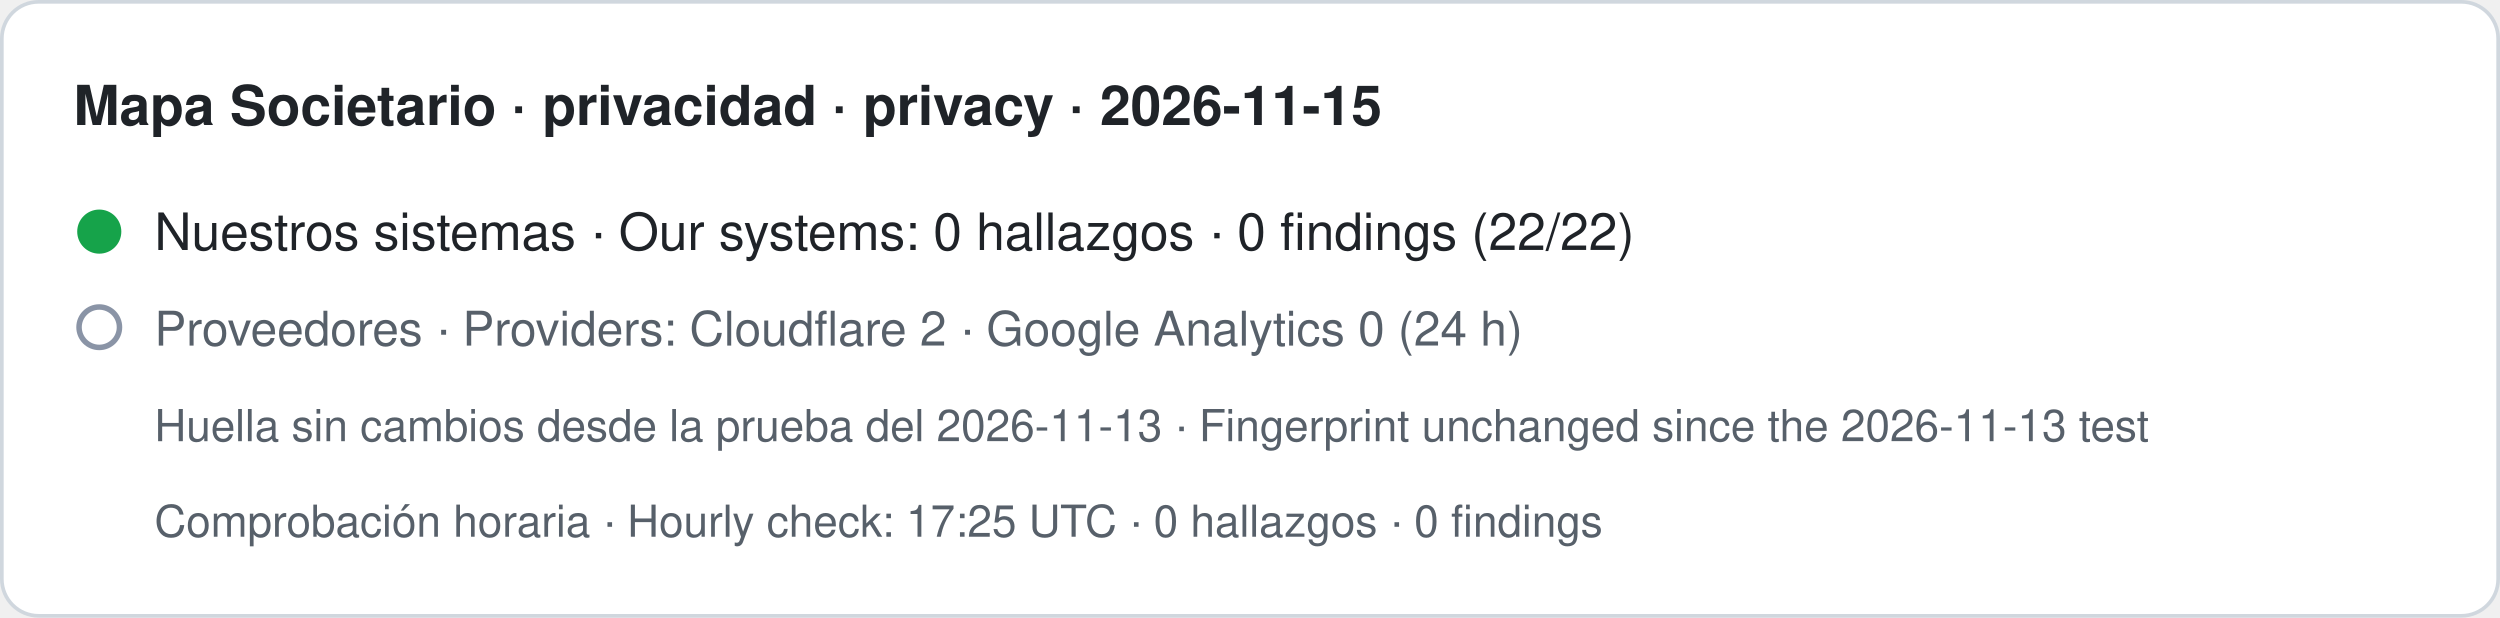
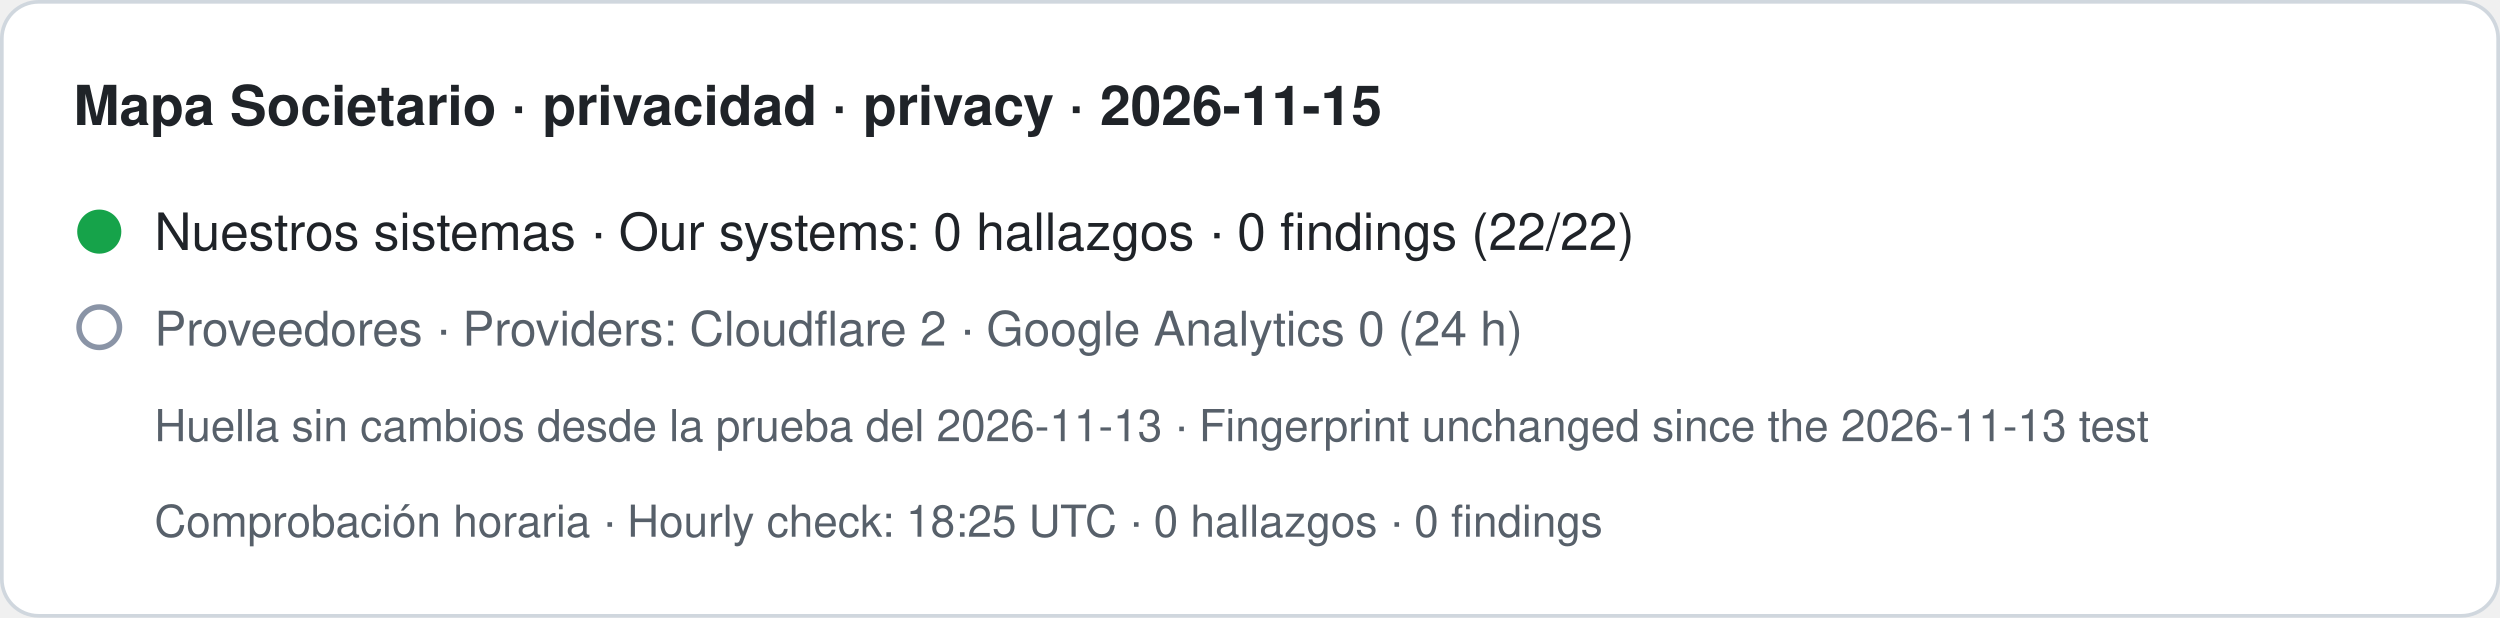
- <svg xmlns="http://www.w3.org/2000/svg" width="680" height="168" viewBox="0 0 680 168" role="img" aria-label="Mapa Societario · privacidad · privacy · 2026-11-15. Nuestros sistemas · Our systems: 0 hallazgos · 0 findings (22/22). Proveedores · Providers: Cloudflare 2 · Google Analytics 0 (24 h). Huella sin cambios desde la prueba del 2026-11-13 · Fingerprint unchanged since the 2026-11-13 test. Comprobación horaria · Hourly check: 17:25 UTC · 0 hallazgos · 0 findings">
+ <svg xmlns="http://www.w3.org/2000/svg" width="680" height="168" viewBox="0 0 680 168" role="img" aria-label="Mapa Societario · privacidad · privacy · 2026-11-15. Nuestros sistemas · Our systems: 0 hallazgos · 0 findings (22/22). Proveedores · Providers: Cloudflare 2 · Google Analytics 0 (24 h). Huella sin cambios desde la prueba del 2026-11-13 · Fingerprint unchanged since the 2026-11-13 test. Comprobación horaria · Hourly check: 18:25 UTC · 0 hallazgos · 0 findings">
  <rect x="0.5" y="0.5" width="679" height="167" rx="10" fill="#ffffff" stroke="#d0d7de" />
  <text x="20" y="34" font-family="-apple-system,BlinkMacSystemFont,Segoe UI,Helvetica,Arial,sans-serif" font-size="15" font-weight="600" fill="#1f2328">Mapa Societario · privacidad · privacy · 2026-11-15</text>
  <circle cx="27" cy="63" r="6" fill="#16a34a" />
  <text x="42" y="68" font-family="-apple-system,BlinkMacSystemFont,Segoe UI,Helvetica,Arial,sans-serif" font-size="14" fill="#1f2328">Nuestros sistemas · Our systems: 0 hallazgos · 0 findings (22/22)</text>
  <circle cx="27" cy="89" r="5.5" fill="none" stroke="#8a94a6" stroke-width="1.5" />
  <text x="42" y="94" font-family="-apple-system,BlinkMacSystemFont,Segoe UI,Helvetica,Arial,sans-serif" font-size="13" fill="#57606a">Proveedores · Providers: Cloudflare 2 · Google Analytics 0 (24 h)</text>
  <text x="42" y="120" font-family="-apple-system,BlinkMacSystemFont,Segoe UI,Helvetica,Arial,sans-serif" font-size="12" fill="#57606a">Huella sin cambios desde la prueba del 2026-11-13 · Fingerprint unchanged since the 2026-11-13 test</text>
-   <text x="42" y="146" font-family="-apple-system,BlinkMacSystemFont,Segoe UI,Helvetica,Arial,sans-serif" font-size="12" fill="#57606a">Comprobación horaria · Hourly check: 17:25 UTC · 0 hallazgos · 0 findings</text>
+   <text x="42" y="146" font-family="-apple-system,BlinkMacSystemFont,Segoe UI,Helvetica,Arial,sans-serif" font-size="12" fill="#57606a">Comprobación horaria · Hourly check: 18:25 UTC · 0 hallazgos · 0 findings</text>
</svg>
